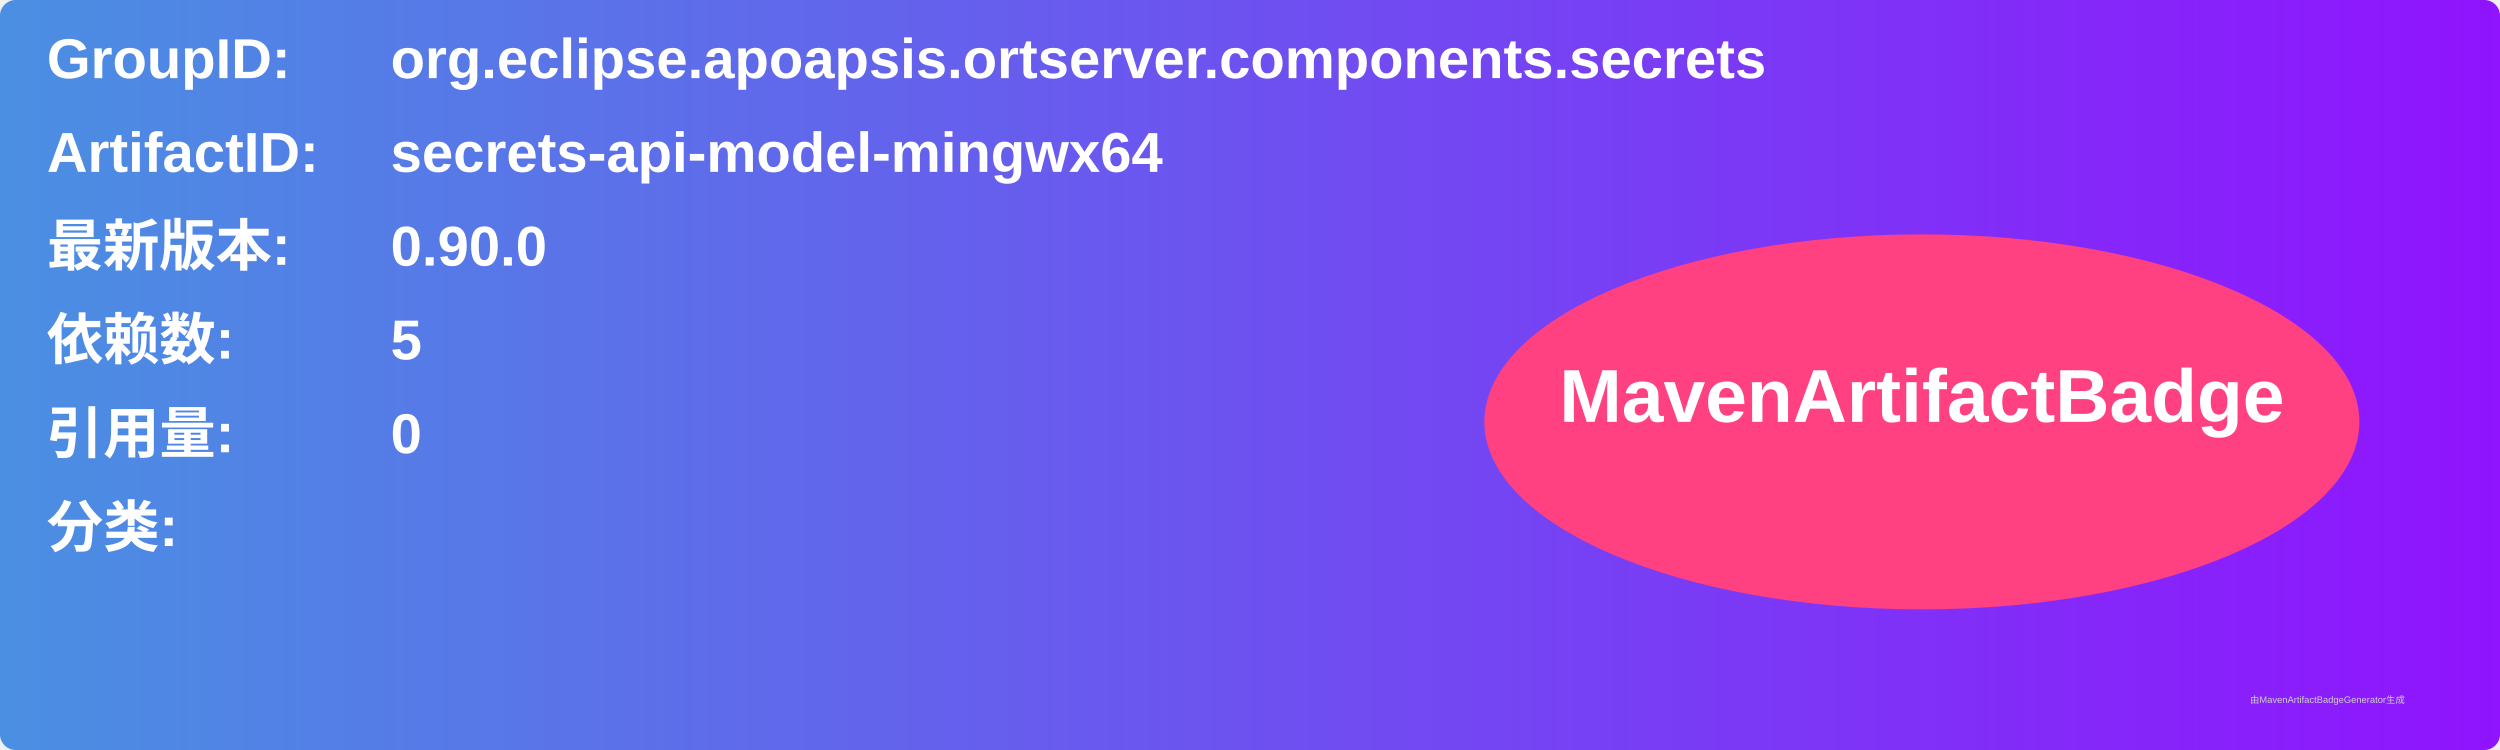
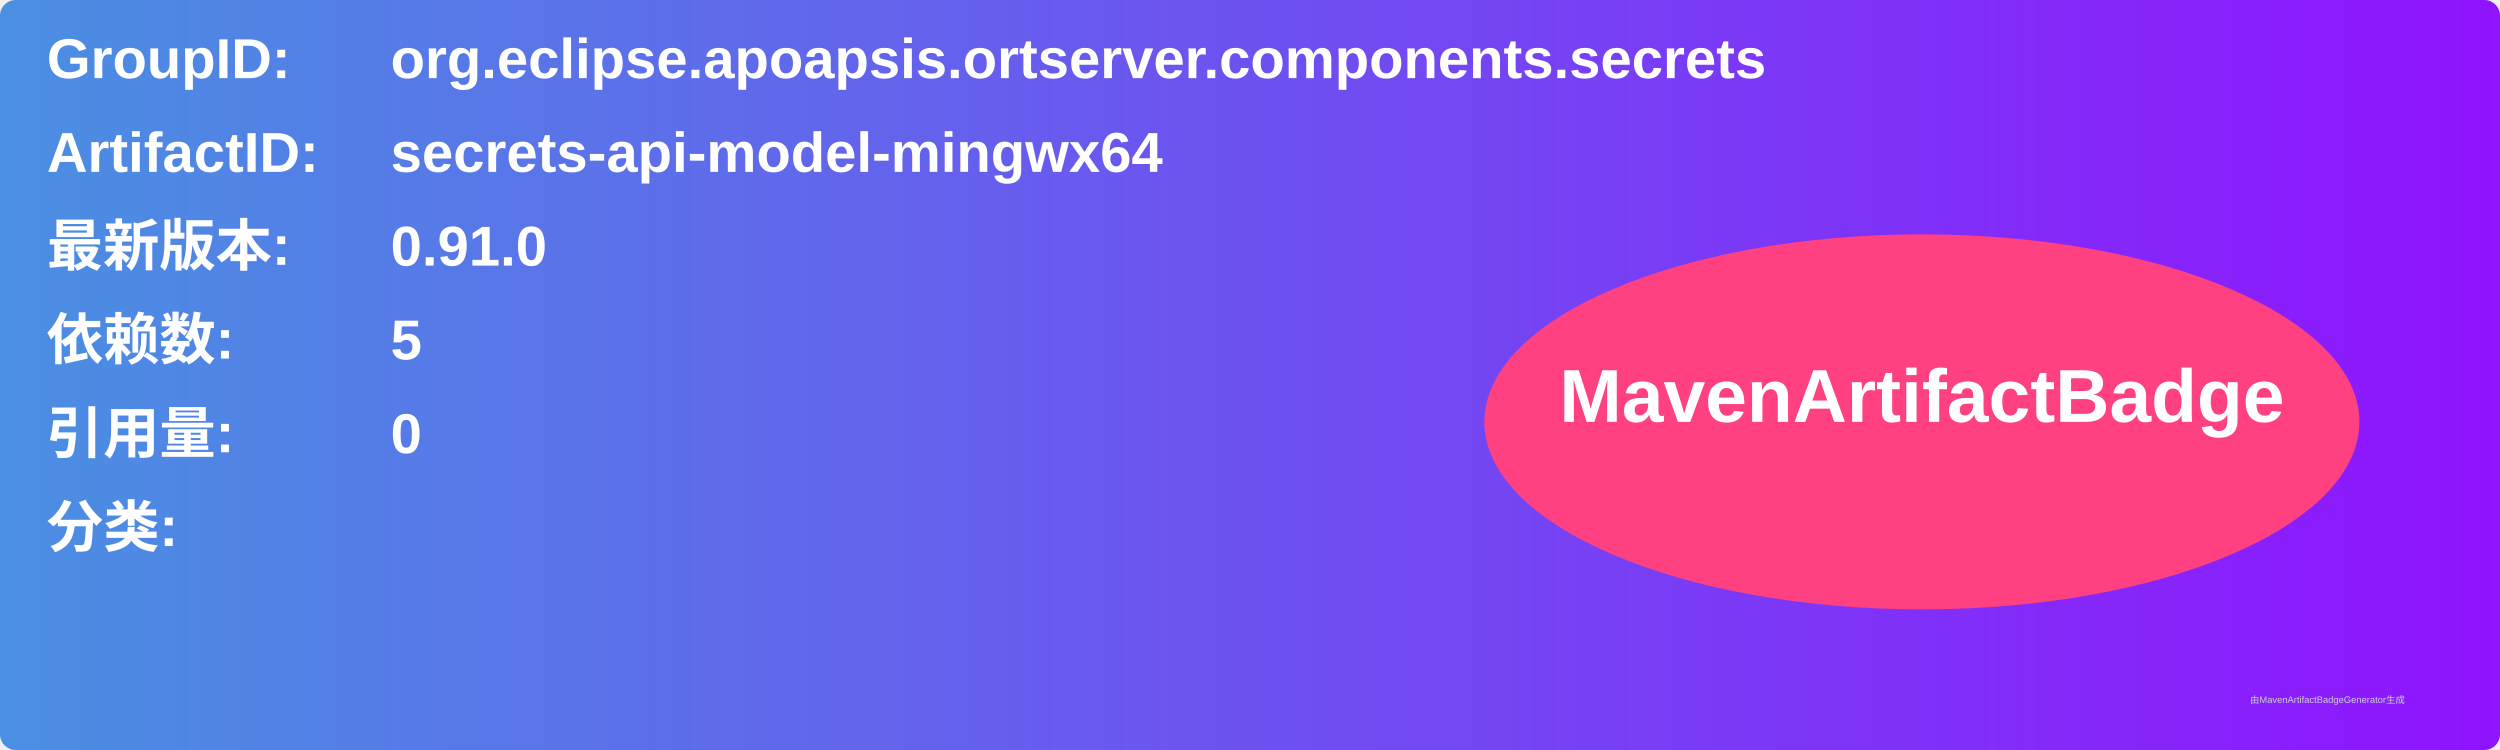
<svg xmlns="http://www.w3.org/2000/svg" width="800" height="240" viewBox="0 0 800 240">
  <linearGradient id="grad" x1="0%" y1="0%" x2="100%" y2="0%">
    <stop offset="0%" stop-color="#4a90e2" />
    <stop offset="100%" stop-color="#9013fe" />
  </linearGradient>
  <rect width="100%" height="100%" rx="5" ry="5" fill="url(#grad)" />
  <g transform="translate(15, 15)">
    <text x="0" y="10" font-family="Arial" font-size="18" fill="white" font-weight="bold" width="260">GroupID:</text>
    <text x="110" y="10" font-family="Arial" font-size="18" fill="white" font-weight="bold" width="460">org.eclipse.apoapsis.ortserver.components.secrets</text>
    <text x="0" y="40" font-family="Arial" font-size="18" fill="white" font-weight="bold" width="260">ArtifactID:</text>
    <text x="110" y="40" font-family="Arial" font-size="18" fill="white" font-weight="bold" width="460">secrets-api-model-mingwx64</text>
    <text x="0" y="70" font-family="Arial" font-size="18" fill="white" font-weight="bold">最新版本:</text>
    <text x="110" y="70" font-family="Arial" font-size="18" fill="white" font-weight="bold">
-       <tspan font-weight="bold">0.90.0</tspan>
+       <tspan font-weight="bold">0.91.0</tspan>
    </text>
    <text x="0" y="100" font-family="Arial" font-size="18" fill="white" font-weight="bold">依赖数: </text>
    <text x="110" y="100" font-family="Arial" font-size="18" fill="white">
      <tspan font-weight="bold">5</tspan>
    </text>
    <text x="0" y="130" font-family="Arial" font-size="18" fill="white" font-weight="bold">引用量: </text>
    <text x="110" y="130" font-family="Arial" font-size="18" fill="white">
      <tspan font-weight="bold">0</tspan>
    </text>
    <text x="0" y="160" font-family="Arial" font-size="18" fill="white" font-weight="bold">分类:</text>
    <text x="10" y="190" font-family="Arial" font-size="10" fill="white">
      <tspan font-weight="bold" />
    </text>
    <ellipse cx="600" cy="120" rx="140" ry="60" fill="#ff4081" />
    <text x="600" y="120" text-anchor="middle" font-family="Arial" font-size="24" fill="white" font-weight="bold">MavenArtifactBadge</text>
  </g>
  <text x="720" y="225" font-family="Arial" font-size="3" fill="#d0d0d0">由MavenArtifactBadgeGenerator生成</text>
</svg>
